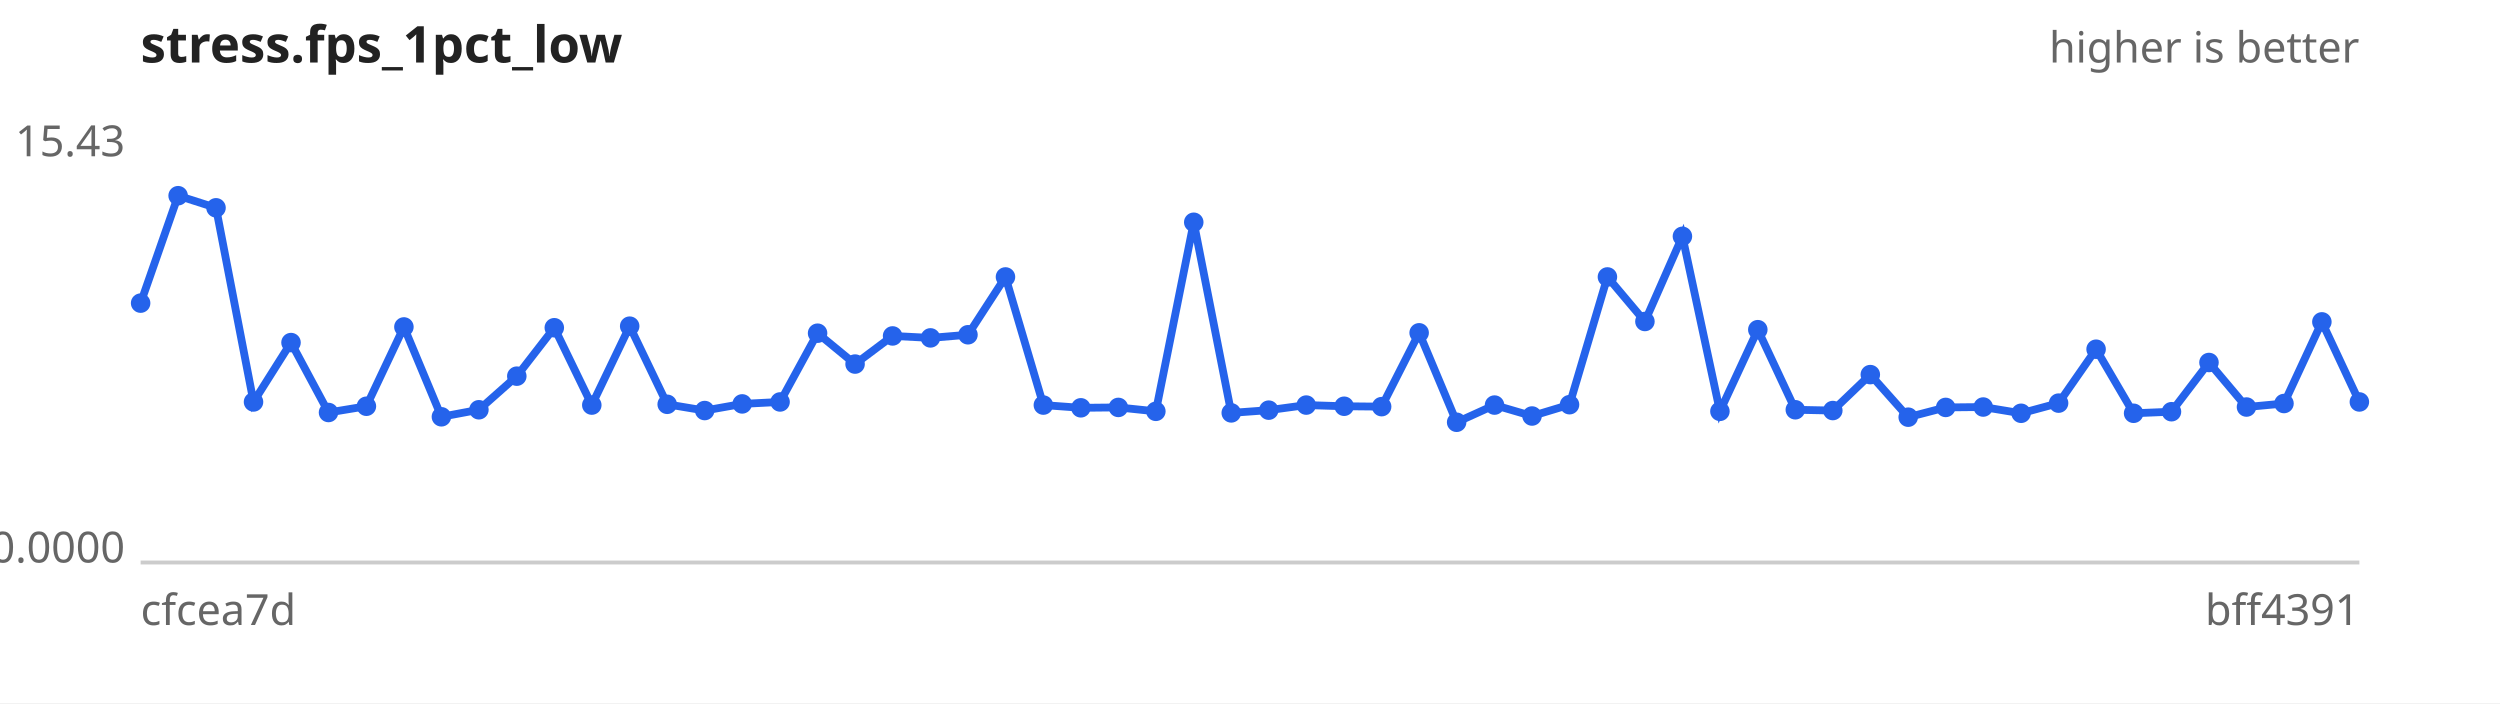
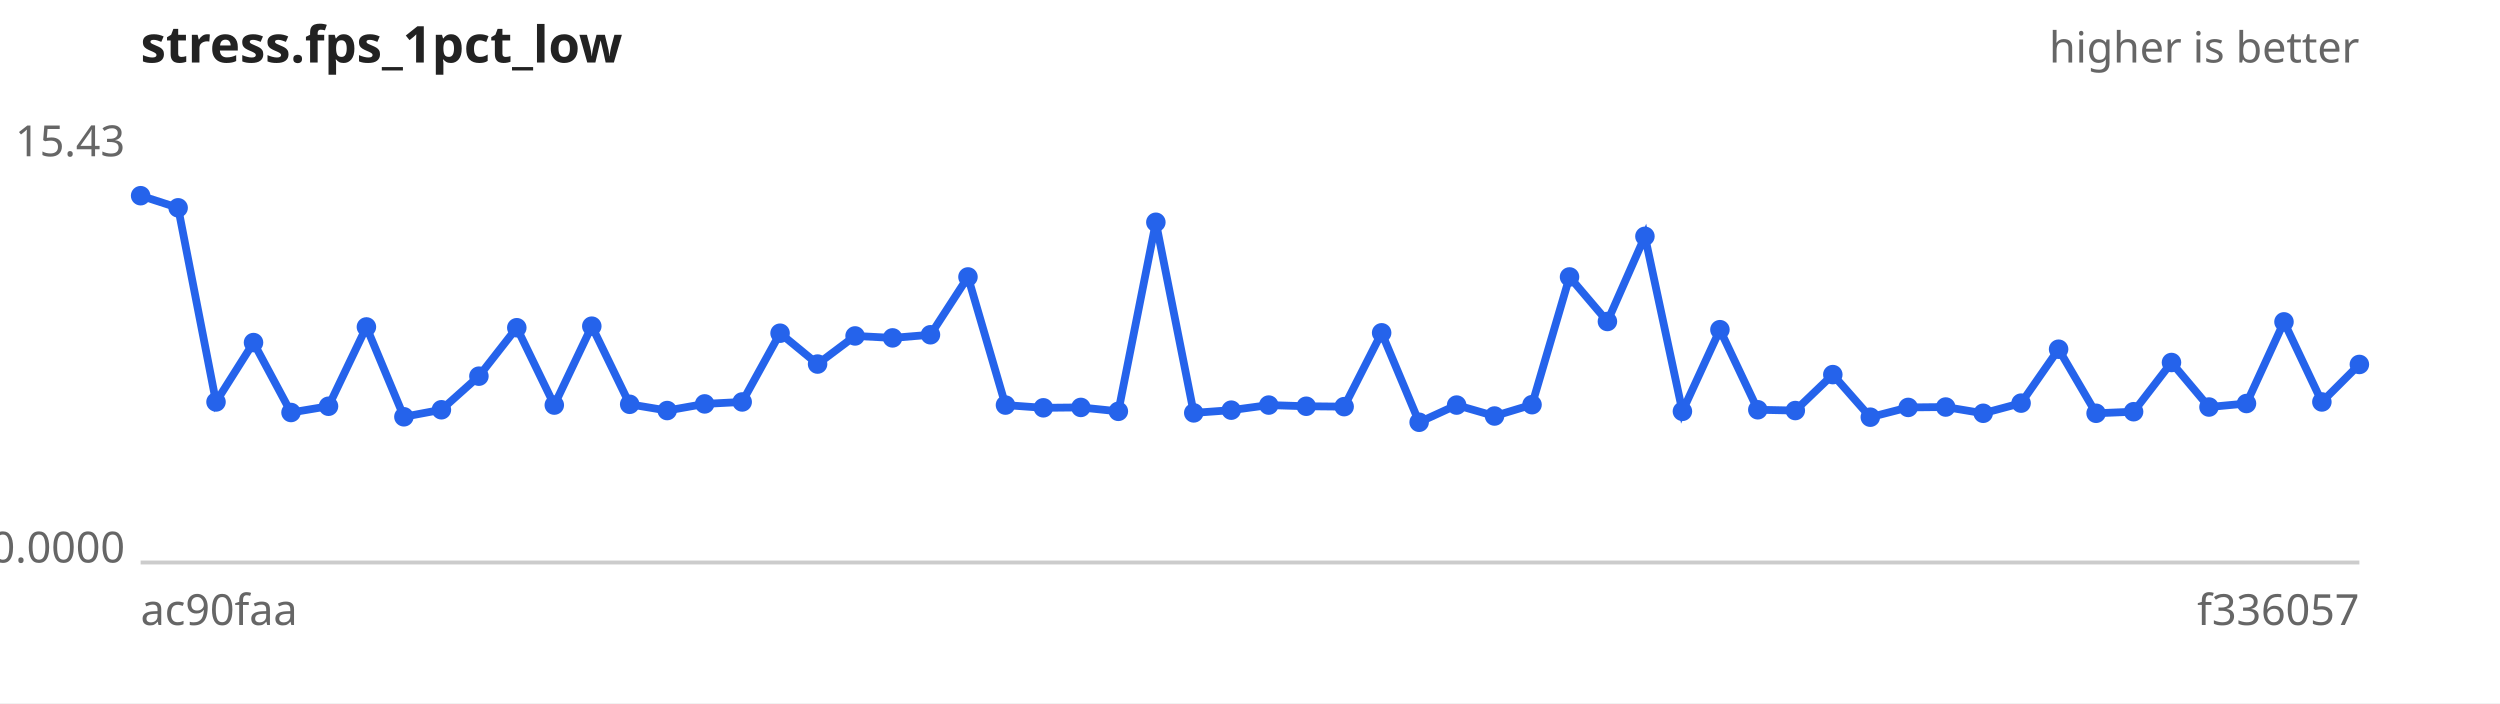
<svg xmlns="http://www.w3.org/2000/svg" width="640" height="180" viewBox="0 0 640 180" font-family="sans-serif" font-size="11">
  <rect width="640" height="180" fill="#ffffff" />
  <text x="36" y="16" font-size="13" font-weight="bold" fill="#222">stress.fps_1pct_low</text>
  <text x="604" y="16" text-anchor="end" fill="#666">higher is better</text>
  <line x1="36" y1="144" x2="604" y2="144" stroke="#ccc" />
  <text x="32" y="40.0" text-anchor="end" fill="#666">15.43</text>
  <text x="32" y="144.0" text-anchor="end" fill="#666">0.0000</text>
-   <text x="36" y="160" fill="#666">cfcea7d</text>
-   <text x="604" y="160" text-anchor="end" fill="#666">bff4391</text>
-   <path d="M36.0,77.6 L45.6,50.1 L55.3,53.2 L64.9,102.9 L74.5,87.7 L84.1,105.6 L93.8,104.0 L103.4,83.7 L113.0,106.7 L122.6,104.9 L132.3,96.3 L141.9,83.9 L151.5,103.7 L161.2,83.5 L170.8,103.5 L180.4,105.1 L190.0,103.4 L199.7,102.9 L209.3,85.3 L218.9,93.2 L228.5,86.0 L238.2,86.5 L247.8,85.7 L257.4,70.9 L267.1,103.7 L276.7,104.4 L286.3,104.3 L295.9,105.3 L305.6,56.9 L315.2,105.7 L324.8,105.0 L334.4,103.7 L344.1,104.0 L353.7,104.1 L363.3,85.2 L372.9,108.1 L382.6,103.7 L392.2,106.5 L401.8,103.6 L411.5,70.9 L421.1,82.3 L430.7,60.5 L440.3,105.3 L450.0,84.4 L459.6,104.9 L469.2,105.1 L478.8,95.9 L488.5,106.8 L498.1,104.3 L507.7,104.2 L517.4,105.8 L527.0,103.2 L536.6,89.4 L546.2,105.8 L555.9,105.4 L565.5,92.8 L575.1,104.2 L584.7,103.3 L594.4,82.4 L604.0,102.9" fill="none" stroke="#2563eb" stroke-width="2" />
+   <text x="36" y="160" fill="#666">ac90faa</text>
+   <text x="604" y="160" text-anchor="end" fill="#666">f336057</text>
+   <path d="M36.0,50.1 L45.6,53.2 L55.3,102.9 L64.9,87.7 L74.5,105.6 L84.1,104.0 L93.8,83.7 L103.4,106.7 L113.0,104.9 L122.6,96.3 L132.3,83.9 L141.9,103.7 L151.5,83.5 L161.2,103.5 L170.8,105.1 L180.4,103.4 L190.0,102.9 L199.7,85.3 L209.3,93.2 L218.9,86.0 L228.5,86.5 L238.2,85.7 L247.8,70.9 L257.4,103.7 L267.1,104.4 L276.7,104.3 L286.3,105.3 L295.9,56.9 L305.6,105.7 L315.2,105.0 L324.8,103.7 L334.4,104.0 L344.1,104.1 L353.7,85.2 L363.3,108.1 L372.9,103.7 L382.6,106.5 L392.2,103.6 L401.8,70.9 L411.5,82.3 L421.1,60.5 L430.7,105.3 L440.3,84.4 L450.0,104.9 L459.6,105.1 L469.2,95.9 L478.8,106.8 L488.5,104.3 L498.1,104.2 L507.7,105.8 L517.4,103.2 L527.0,89.4 L536.6,105.8 L546.2,105.4 L555.9,92.8 L565.5,104.2 L575.1,103.3 L584.7,82.4 L594.4,102.9 L604.0,93.3" fill="none" stroke="#2563eb" stroke-width="2" />
  <g fill="#2563eb">
-     <circle cx="36.0" cy="77.6" r="2.5" />
-     <circle cx="45.6" cy="50.1" r="2.5" />
-     <circle cx="55.3" cy="53.2" r="2.5" />
-     <circle cx="64.9" cy="102.9" r="2.5" />
-     <circle cx="74.5" cy="87.7" r="2.5" />
-     <circle cx="84.1" cy="105.6" r="2.5" />
-     <circle cx="93.8" cy="104.0" r="2.5" />
-     <circle cx="103.4" cy="83.7" r="2.5" />
-     <circle cx="113.0" cy="106.7" r="2.5" />
-     <circle cx="122.6" cy="104.9" r="2.5" />
-     <circle cx="132.3" cy="96.3" r="2.5" />
-     <circle cx="141.9" cy="83.9" r="2.5" />
-     <circle cx="151.5" cy="103.7" r="2.5" />
-     <circle cx="161.2" cy="83.5" r="2.5" />
-     <circle cx="170.8" cy="103.5" r="2.5" />
-     <circle cx="180.4" cy="105.1" r="2.5" />
-     <circle cx="190.0" cy="103.4" r="2.5" />
-     <circle cx="199.7" cy="102.9" r="2.5" />
-     <circle cx="209.3" cy="85.3" r="2.5" />
-     <circle cx="218.9" cy="93.2" r="2.5" />
-     <circle cx="228.5" cy="86.0" r="2.5" />
-     <circle cx="238.2" cy="86.5" r="2.5" />
-     <circle cx="247.8" cy="85.7" r="2.5" />
-     <circle cx="257.4" cy="70.9" r="2.5" />
-     <circle cx="267.1" cy="103.7" r="2.5" />
-     <circle cx="276.7" cy="104.4" r="2.5" />
-     <circle cx="286.3" cy="104.3" r="2.5" />
-     <circle cx="295.9" cy="105.3" r="2.5" />
-     <circle cx="305.6" cy="56.9" r="2.5" />
-     <circle cx="315.2" cy="105.7" r="2.5" />
-     <circle cx="324.8" cy="105.0" r="2.5" />
-     <circle cx="334.4" cy="103.7" r="2.5" />
-     <circle cx="344.1" cy="104.0" r="2.5" />
-     <circle cx="353.7" cy="104.1" r="2.5" />
-     <circle cx="363.3" cy="85.2" r="2.5" />
-     <circle cx="372.9" cy="108.1" r="2.5" />
-     <circle cx="382.6" cy="103.7" r="2.5" />
-     <circle cx="392.2" cy="106.5" r="2.5" />
-     <circle cx="401.8" cy="103.6" r="2.5" />
-     <circle cx="411.5" cy="70.9" r="2.5" />
-     <circle cx="421.1" cy="82.3" r="2.5" />
-     <circle cx="430.7" cy="60.5" r="2.5" />
-     <circle cx="440.3" cy="105.3" r="2.5" />
-     <circle cx="450.0" cy="84.4" r="2.5" />
-     <circle cx="459.6" cy="104.9" r="2.5" />
-     <circle cx="469.2" cy="105.1" r="2.5" />
-     <circle cx="478.8" cy="95.9" r="2.5" />
-     <circle cx="488.5" cy="106.8" r="2.5" />
-     <circle cx="498.1" cy="104.3" r="2.5" />
-     <circle cx="507.7" cy="104.2" r="2.5" />
-     <circle cx="517.4" cy="105.8" r="2.5" />
-     <circle cx="527.0" cy="103.2" r="2.5" />
-     <circle cx="536.6" cy="89.4" r="2.5" />
-     <circle cx="546.2" cy="105.8" r="2.5" />
-     <circle cx="555.9" cy="105.4" r="2.5" />
-     <circle cx="565.5" cy="92.8" r="2.5" />
-     <circle cx="575.1" cy="104.2" r="2.5" />
-     <circle cx="584.7" cy="103.3" r="2.5" />
-     <circle cx="594.4" cy="82.4" r="2.5" />
-     <circle cx="604.0" cy="102.9" r="2.5" />
+     <circle cx="36.0" cy="50.1" r="2.5" />
+     <circle cx="45.6" cy="53.2" r="2.5" />
+     <circle cx="55.3" cy="102.9" r="2.5" />
+     <circle cx="64.9" cy="87.7" r="2.5" />
+     <circle cx="74.5" cy="105.6" r="2.5" />
+     <circle cx="84.1" cy="104.0" r="2.5" />
+     <circle cx="93.8" cy="83.7" r="2.5" />
+     <circle cx="103.4" cy="106.7" r="2.5" />
+     <circle cx="113.0" cy="104.9" r="2.5" />
+     <circle cx="122.6" cy="96.3" r="2.5" />
+     <circle cx="132.3" cy="83.9" r="2.5" />
+     <circle cx="141.9" cy="103.7" r="2.5" />
+     <circle cx="151.5" cy="83.5" r="2.5" />
+     <circle cx="161.2" cy="103.5" r="2.5" />
+     <circle cx="170.8" cy="105.1" r="2.5" />
+     <circle cx="180.4" cy="103.4" r="2.5" />
+     <circle cx="190.0" cy="102.9" r="2.5" />
+     <circle cx="199.7" cy="85.3" r="2.5" />
+     <circle cx="209.3" cy="93.2" r="2.5" />
+     <circle cx="218.9" cy="86.0" r="2.5" />
+     <circle cx="228.5" cy="86.5" r="2.5" />
+     <circle cx="238.2" cy="85.7" r="2.5" />
+     <circle cx="247.8" cy="70.9" r="2.5" />
+     <circle cx="257.4" cy="103.7" r="2.5" />
+     <circle cx="267.1" cy="104.4" r="2.5" />
+     <circle cx="276.7" cy="104.3" r="2.5" />
+     <circle cx="286.3" cy="105.3" r="2.5" />
+     <circle cx="295.9" cy="56.9" r="2.5" />
+     <circle cx="305.6" cy="105.7" r="2.5" />
+     <circle cx="315.2" cy="105.0" r="2.5" />
+     <circle cx="324.8" cy="103.7" r="2.5" />
+     <circle cx="334.4" cy="104.0" r="2.5" />
+     <circle cx="344.1" cy="104.1" r="2.5" />
+     <circle cx="353.7" cy="85.2" r="2.5" />
+     <circle cx="363.3" cy="108.1" r="2.5" />
+     <circle cx="372.9" cy="103.7" r="2.5" />
+     <circle cx="382.6" cy="106.5" r="2.5" />
+     <circle cx="392.2" cy="103.6" r="2.5" />
+     <circle cx="401.8" cy="70.9" r="2.5" />
+     <circle cx="411.5" cy="82.3" r="2.5" />
+     <circle cx="421.1" cy="60.5" r="2.5" />
+     <circle cx="430.7" cy="105.3" r="2.5" />
+     <circle cx="440.3" cy="84.4" r="2.5" />
+     <circle cx="450.0" cy="104.9" r="2.5" />
+     <circle cx="459.6" cy="105.1" r="2.5" />
+     <circle cx="469.2" cy="95.9" r="2.5" />
+     <circle cx="478.8" cy="106.8" r="2.5" />
+     <circle cx="488.5" cy="104.3" r="2.5" />
+     <circle cx="498.1" cy="104.2" r="2.5" />
+     <circle cx="507.7" cy="105.8" r="2.5" />
+     <circle cx="517.4" cy="103.2" r="2.5" />
+     <circle cx="527.0" cy="89.4" r="2.5" />
+     <circle cx="536.6" cy="105.8" r="2.5" />
+     <circle cx="546.2" cy="105.4" r="2.5" />
+     <circle cx="555.9" cy="92.8" r="2.5" />
+     <circle cx="565.5" cy="104.2" r="2.5" />
+     <circle cx="575.1" cy="103.3" r="2.5" />
+     <circle cx="584.7" cy="82.4" r="2.5" />
+     <circle cx="594.4" cy="102.9" r="2.5" />
+     <circle cx="604.0" cy="93.3" r="2.5" />
  </g>
</svg>
